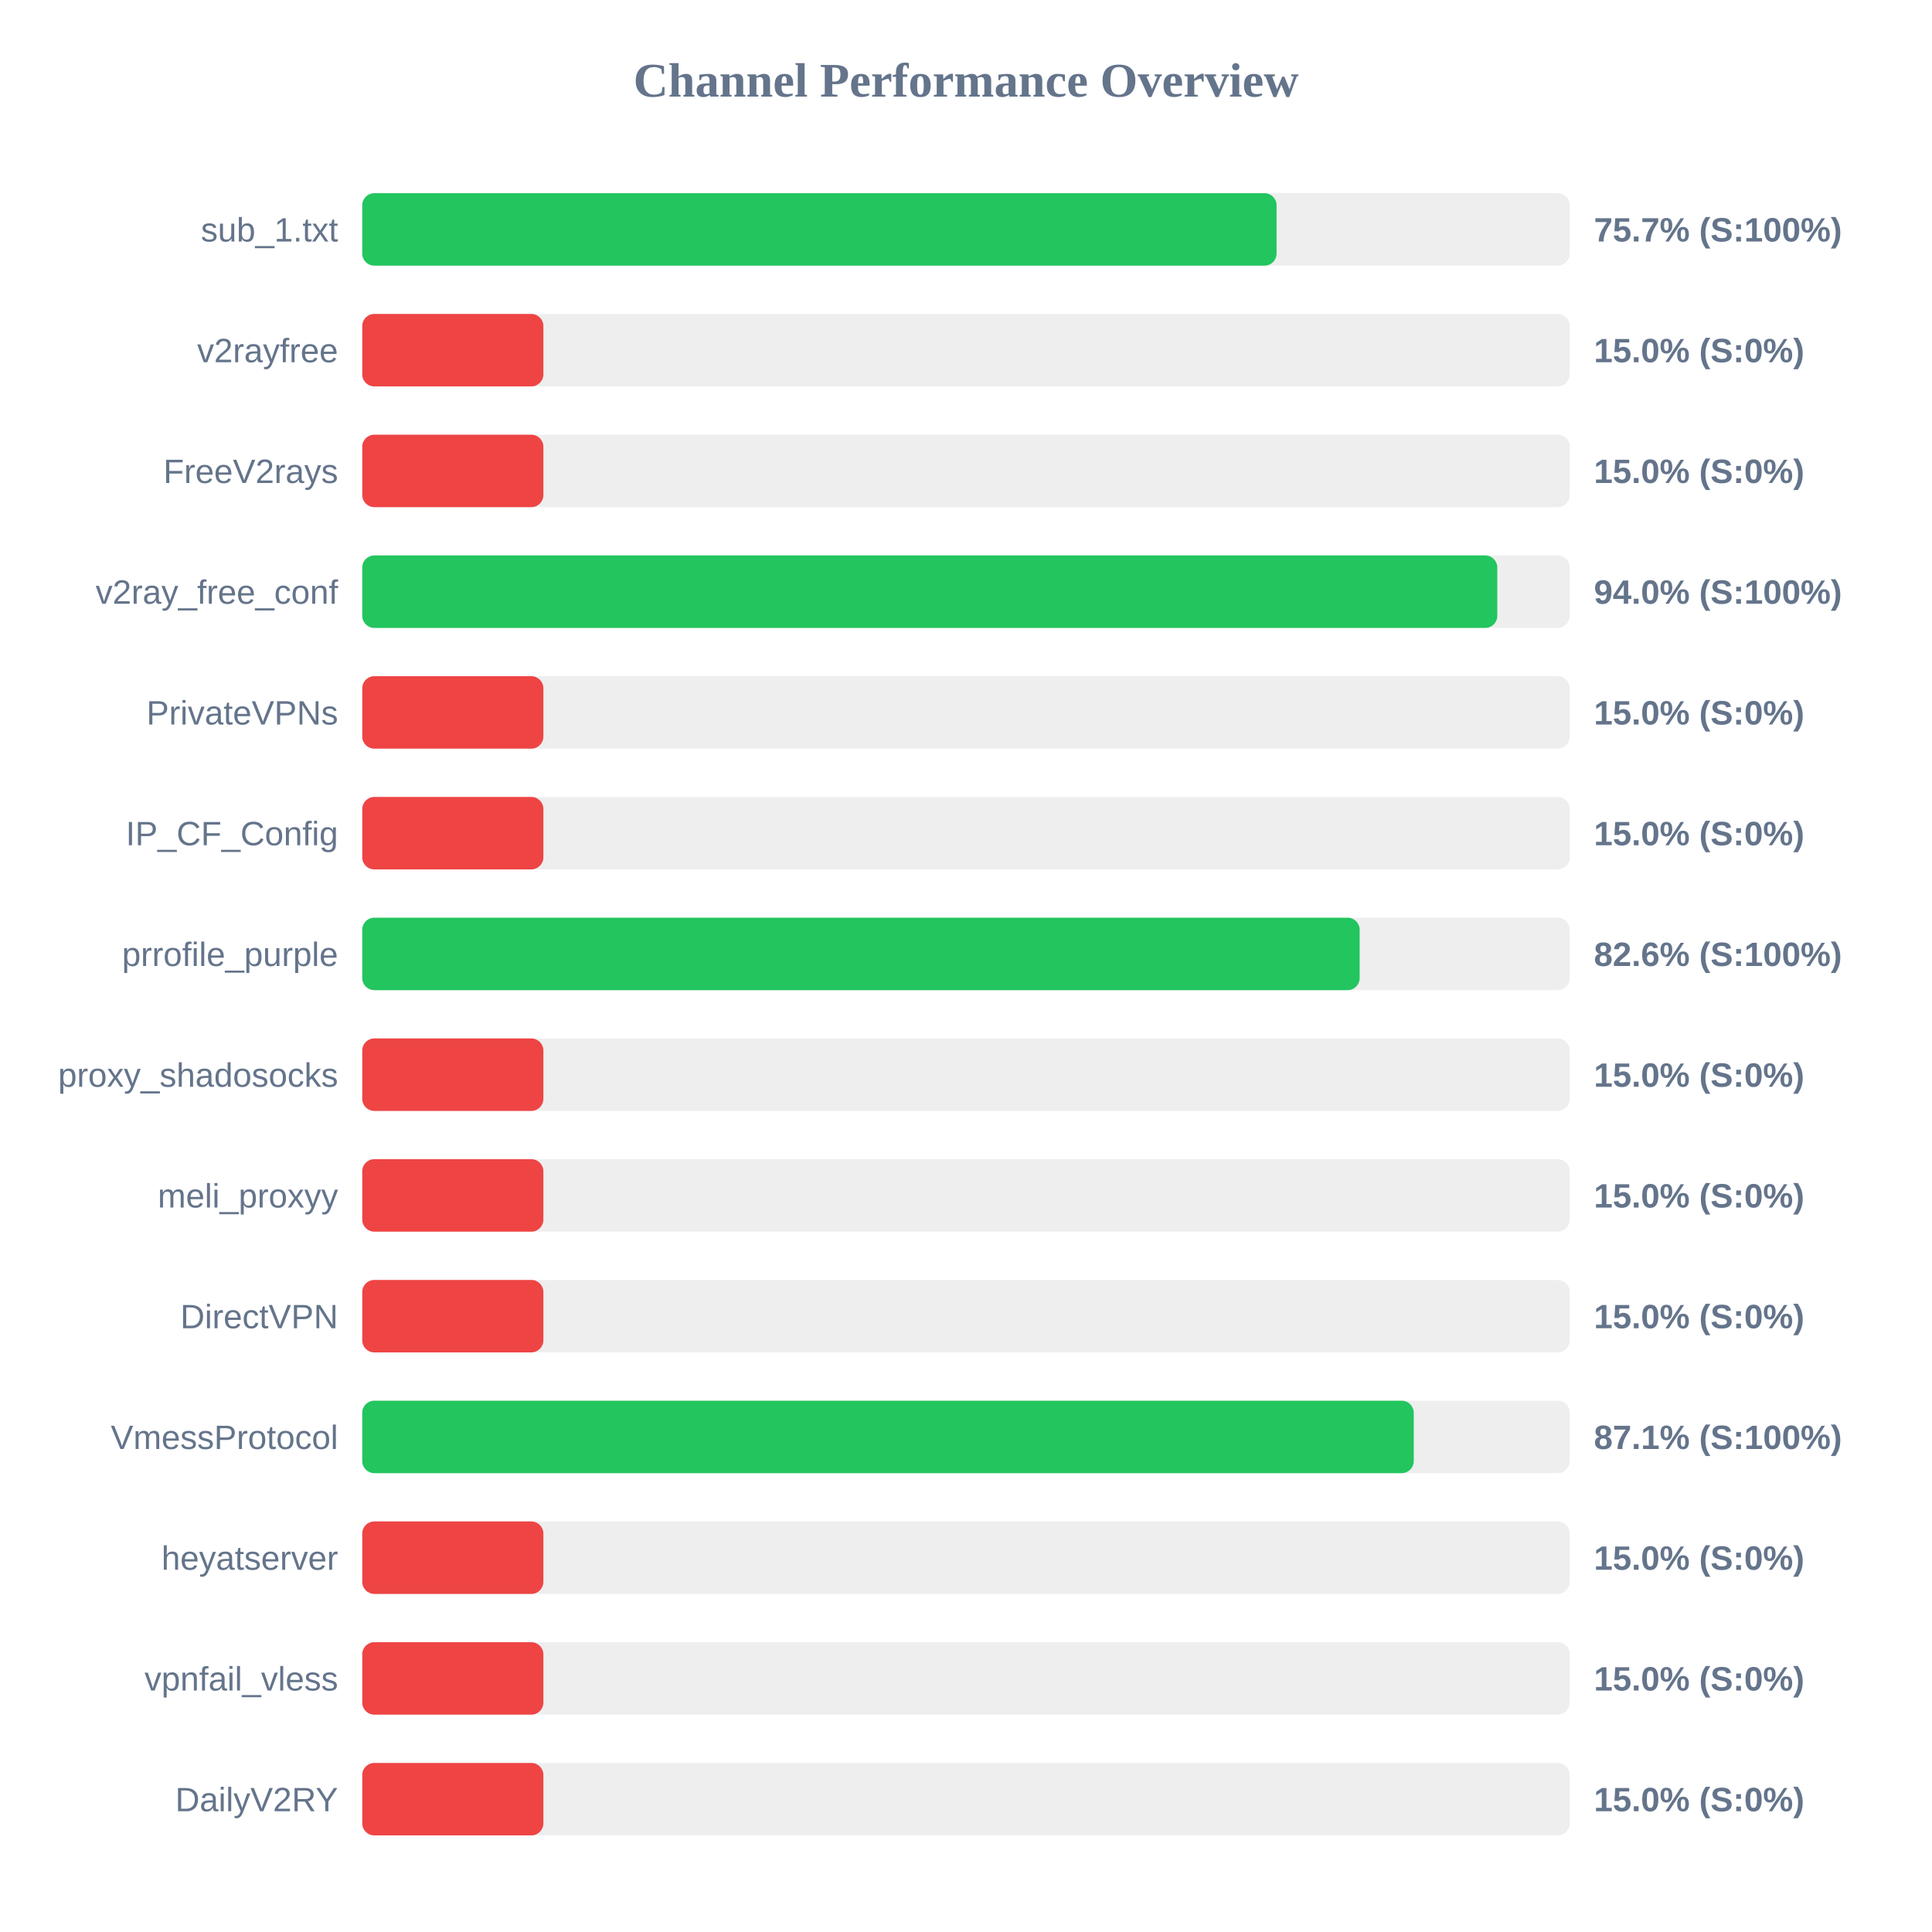
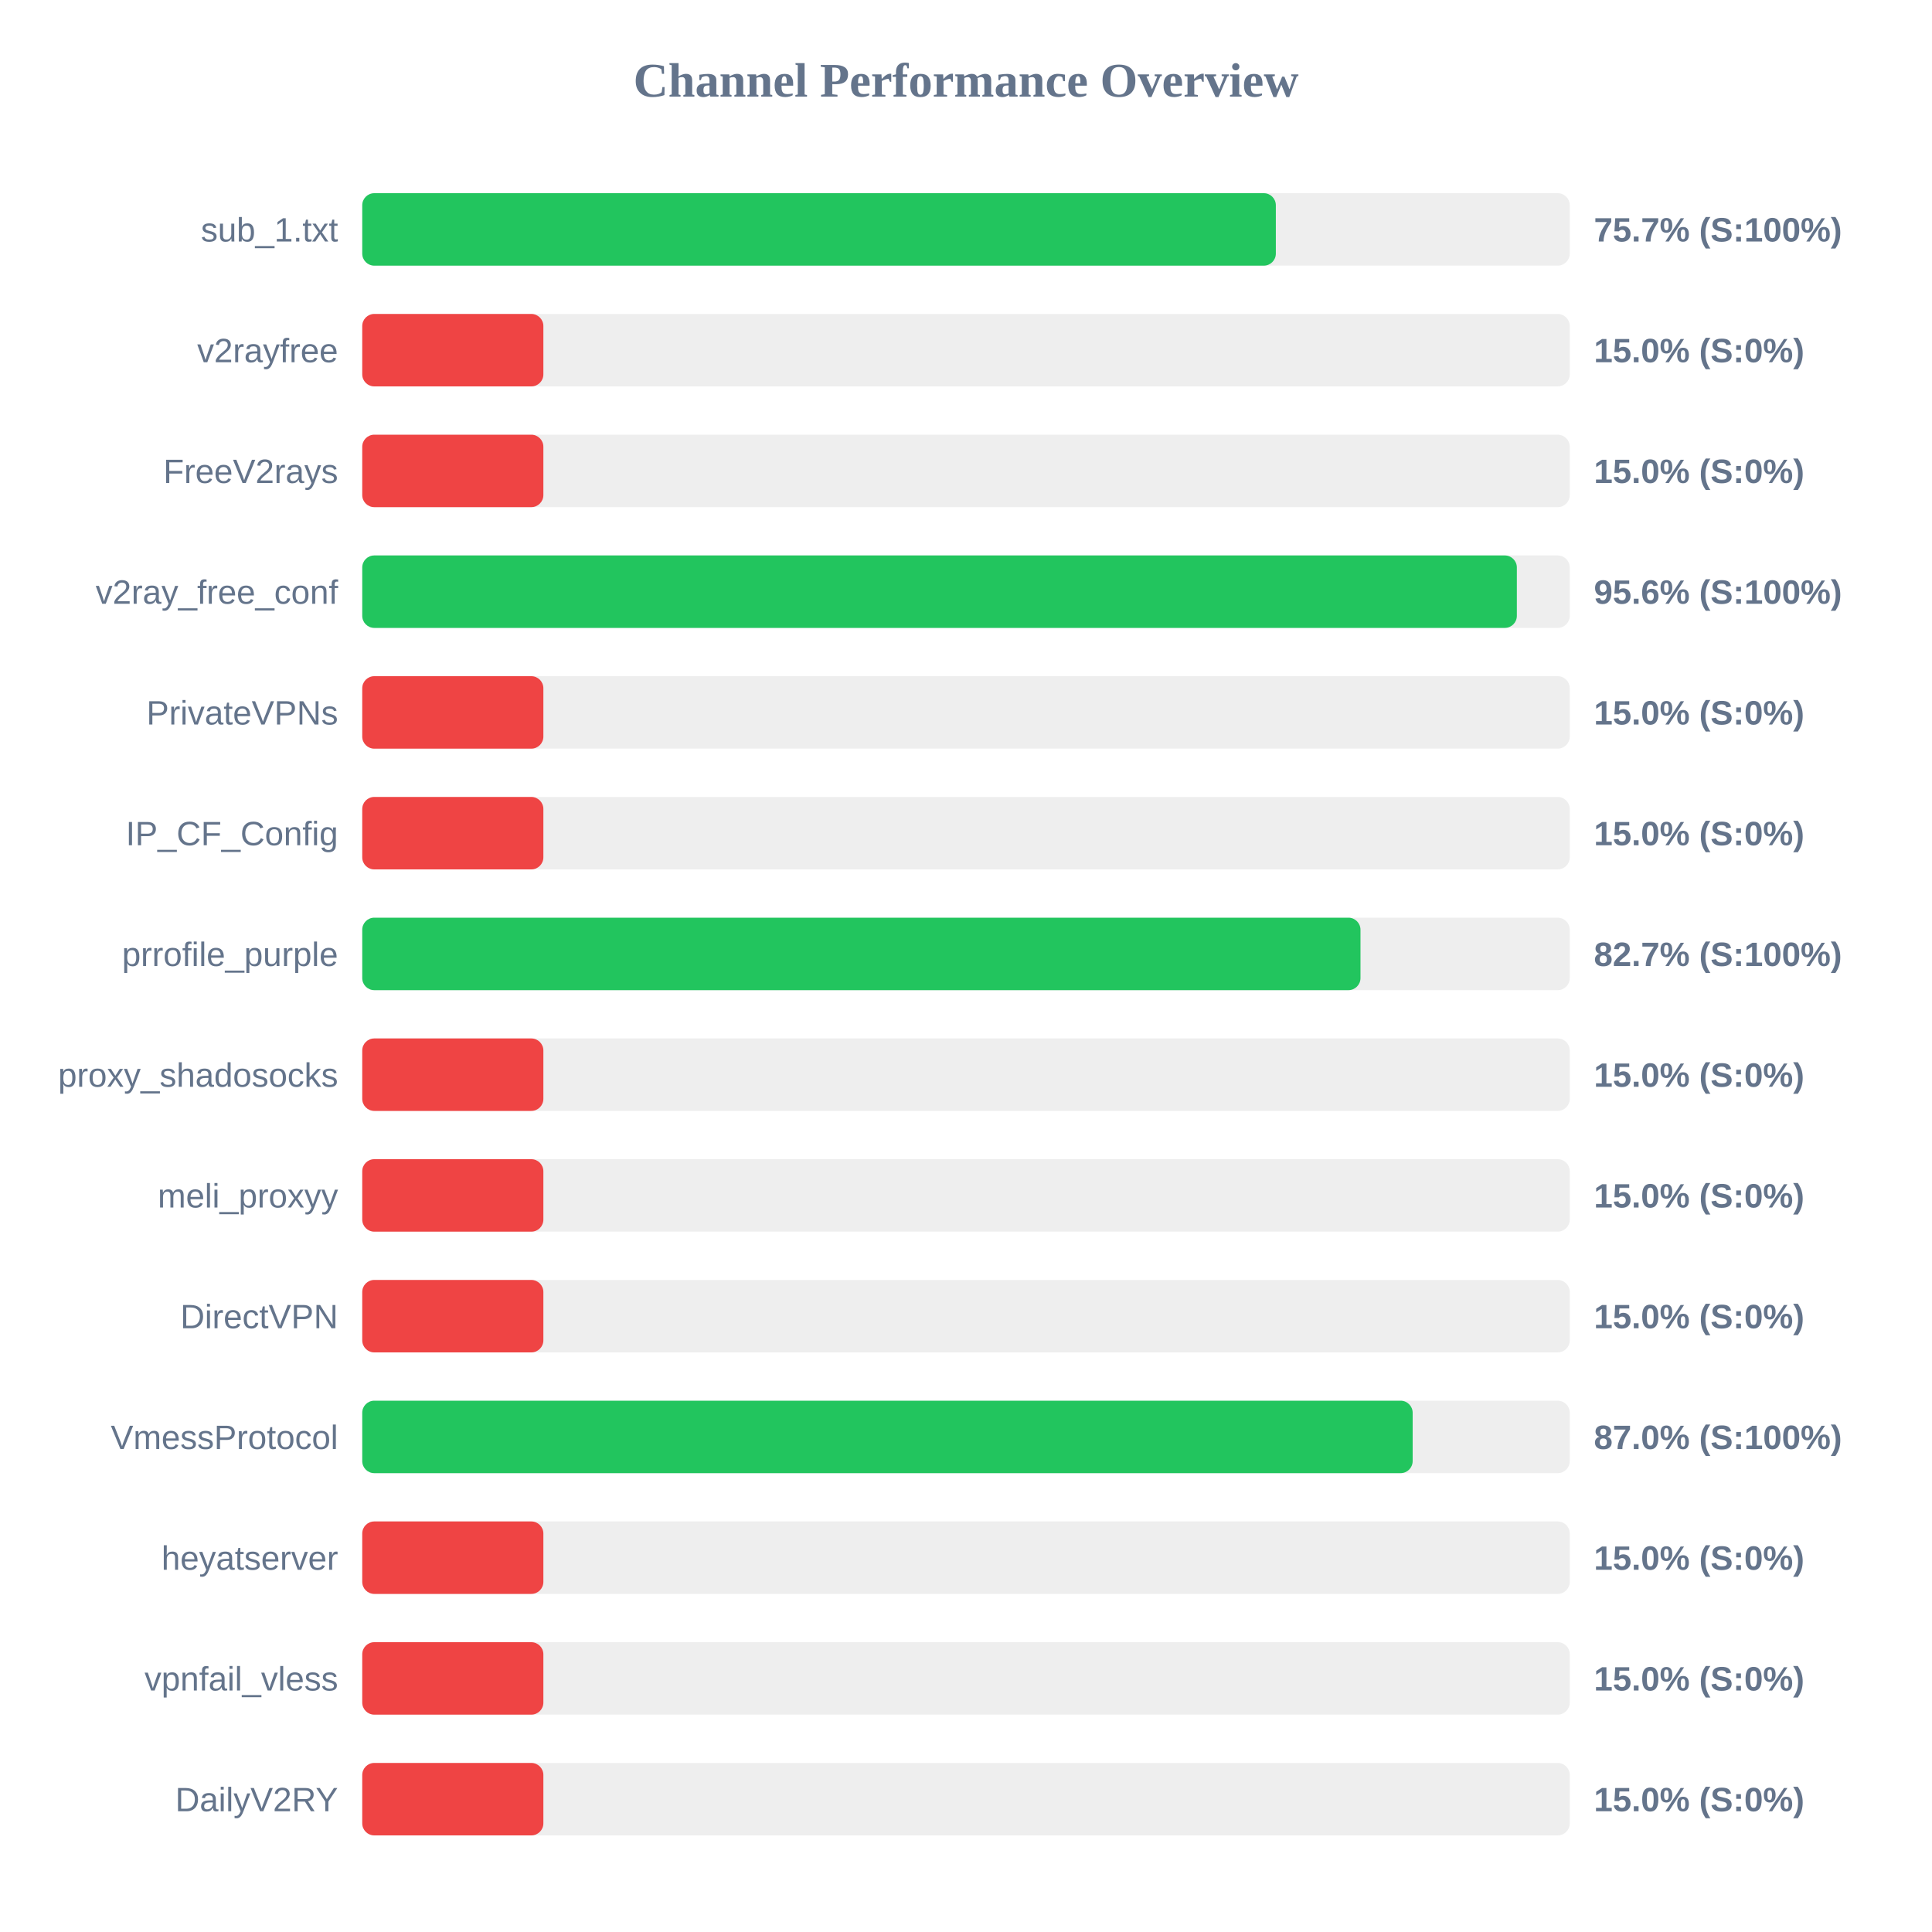
<svg xmlns="http://www.w3.org/2000/svg" width="800" height="800" version="1.1">
  <style>
        .row { font: 14px Arial; fill: #64748b; }
        .score { font: bold 14px Arial; fill: #64748b; }
    </style>
  <text x="400" y="40" text-anchor="middle" font-size="20px" font-weight="bold" fill="#64748b">Channel Performance Overview</text>
  <rect x="150" y="80" width="500" height="30" fill="#eee" rx="5" />
-   <rect x="150" y="80" width="378.6" height="30" fill="#22c55e" rx="5" />
+   <rect x="150" y="80" width="378.3" height="30" fill="#22c55e" rx="5" />
  <text x="140" y="100" text-anchor="end" class="row">sub_1.txt</text>
  <text x="660" y="100" text-anchor="start" class="score">75.7% (S:100%)</text>
  <rect x="150" y="130" width="500" height="30" fill="#eee" rx="5" />
  <rect x="150" y="130" width="75.0" height="30" fill="#ef4444" rx="5" />
  <text x="140" y="150" text-anchor="end" class="row">v2rayfree</text>
  <text x="660" y="150" text-anchor="start" class="score">15.0% (S:0%)</text>
  <rect x="150" y="180" width="500" height="30" fill="#eee" rx="5" />
  <rect x="150" y="180" width="75.0" height="30" fill="#ef4444" rx="5" />
  <text x="140" y="200" text-anchor="end" class="row">FreeV2rays</text>
  <text x="660" y="200" text-anchor="start" class="score">15.0% (S:0%)</text>
  <rect x="150" y="230" width="500" height="30" fill="#eee" rx="5" />
-   <rect x="150" y="230" width="470.0" height="30" fill="#22c55e" rx="5" />
+   <rect x="150" y="230" width="478.1" height="30" fill="#22c55e" rx="5" />
  <text x="140" y="250" text-anchor="end" class="row">v2ray_free_conf</text>
-   <text x="660" y="250" text-anchor="start" class="score">94.0% (S:100%)</text>
+   <text x="660" y="250" text-anchor="start" class="score">95.6% (S:100%)</text>
  <rect x="150" y="280" width="500" height="30" fill="#eee" rx="5" />
  <rect x="150" y="280" width="75.0" height="30" fill="#ef4444" rx="5" />
  <text x="140" y="300" text-anchor="end" class="row">PrivateVPNs</text>
  <text x="660" y="300" text-anchor="start" class="score">15.0% (S:0%)</text>
  <rect x="150" y="330" width="500" height="30" fill="#eee" rx="5" />
  <rect x="150" y="330" width="75.0" height="30" fill="#ef4444" rx="5" />
  <text x="140" y="350" text-anchor="end" class="row">IP_CF_Config</text>
  <text x="660" y="350" text-anchor="start" class="score">15.0% (S:0%)</text>
  <rect x="150" y="380" width="500" height="30" fill="#eee" rx="5" />
-   <rect x="150" y="380" width="413.0" height="30" fill="#22c55e" rx="5" />
+   <rect x="150" y="380" width="413.35" height="30" fill="#22c55e" rx="5" />
  <text x="140" y="400" text-anchor="end" class="row">prrofile_purple</text>
-   <text x="660" y="400" text-anchor="start" class="score">82.6% (S:100%)</text>
+   <text x="660" y="400" text-anchor="start" class="score">82.7% (S:100%)</text>
  <rect x="150" y="430" width="500" height="30" fill="#eee" rx="5" />
  <rect x="150" y="430" width="75.0" height="30" fill="#ef4444" rx="5" />
  <text x="140" y="450" text-anchor="end" class="row">proxy_shadosocks</text>
  <text x="660" y="450" text-anchor="start" class="score">15.0% (S:0%)</text>
  <rect x="150" y="480" width="500" height="30" fill="#eee" rx="5" />
  <rect x="150" y="480" width="75.0" height="30" fill="#ef4444" rx="5" />
  <text x="140" y="500" text-anchor="end" class="row">meli_proxyy</text>
  <text x="660" y="500" text-anchor="start" class="score">15.0% (S:0%)</text>
  <rect x="150" y="530" width="500" height="30" fill="#eee" rx="5" />
  <rect x="150" y="530" width="75.0" height="30" fill="#ef4444" rx="5" />
  <text x="140" y="550" text-anchor="end" class="row">DirectVPN</text>
  <text x="660" y="550" text-anchor="start" class="score">15.0% (S:0%)</text>
  <rect x="150" y="580" width="500" height="30" fill="#eee" rx="5" />
-   <rect x="150" y="580" width="435.4" height="30" fill="#22c55e" rx="5" />
+   <rect x="150" y="580" width="434.95" height="30" fill="#22c55e" rx="5" />
  <text x="140" y="600" text-anchor="end" class="row">VmessProtocol</text>
-   <text x="660" y="600" text-anchor="start" class="score">87.1% (S:100%)</text>
+   <text x="660" y="600" text-anchor="start" class="score">87.0% (S:100%)</text>
  <rect x="150" y="630" width="500" height="30" fill="#eee" rx="5" />
  <rect x="150" y="630" width="75.0" height="30" fill="#ef4444" rx="5" />
  <text x="140" y="650" text-anchor="end" class="row">heyatserver</text>
  <text x="660" y="650" text-anchor="start" class="score">15.0% (S:0%)</text>
  <rect x="150" y="680" width="500" height="30" fill="#eee" rx="5" />
  <rect x="150" y="680" width="75.0" height="30" fill="#ef4444" rx="5" />
  <text x="140" y="700" text-anchor="end" class="row">vpnfail_vless</text>
  <text x="660" y="700" text-anchor="start" class="score">15.0% (S:0%)</text>
  <rect x="150" y="730" width="500" height="30" fill="#eee" rx="5" />
  <rect x="150" y="730" width="75.0" height="30" fill="#ef4444" rx="5" />
  <text x="140" y="750" text-anchor="end" class="row">DailyV2RY</text>
  <text x="660" y="750" text-anchor="start" class="score">15.0% (S:0%)</text>
</svg>
